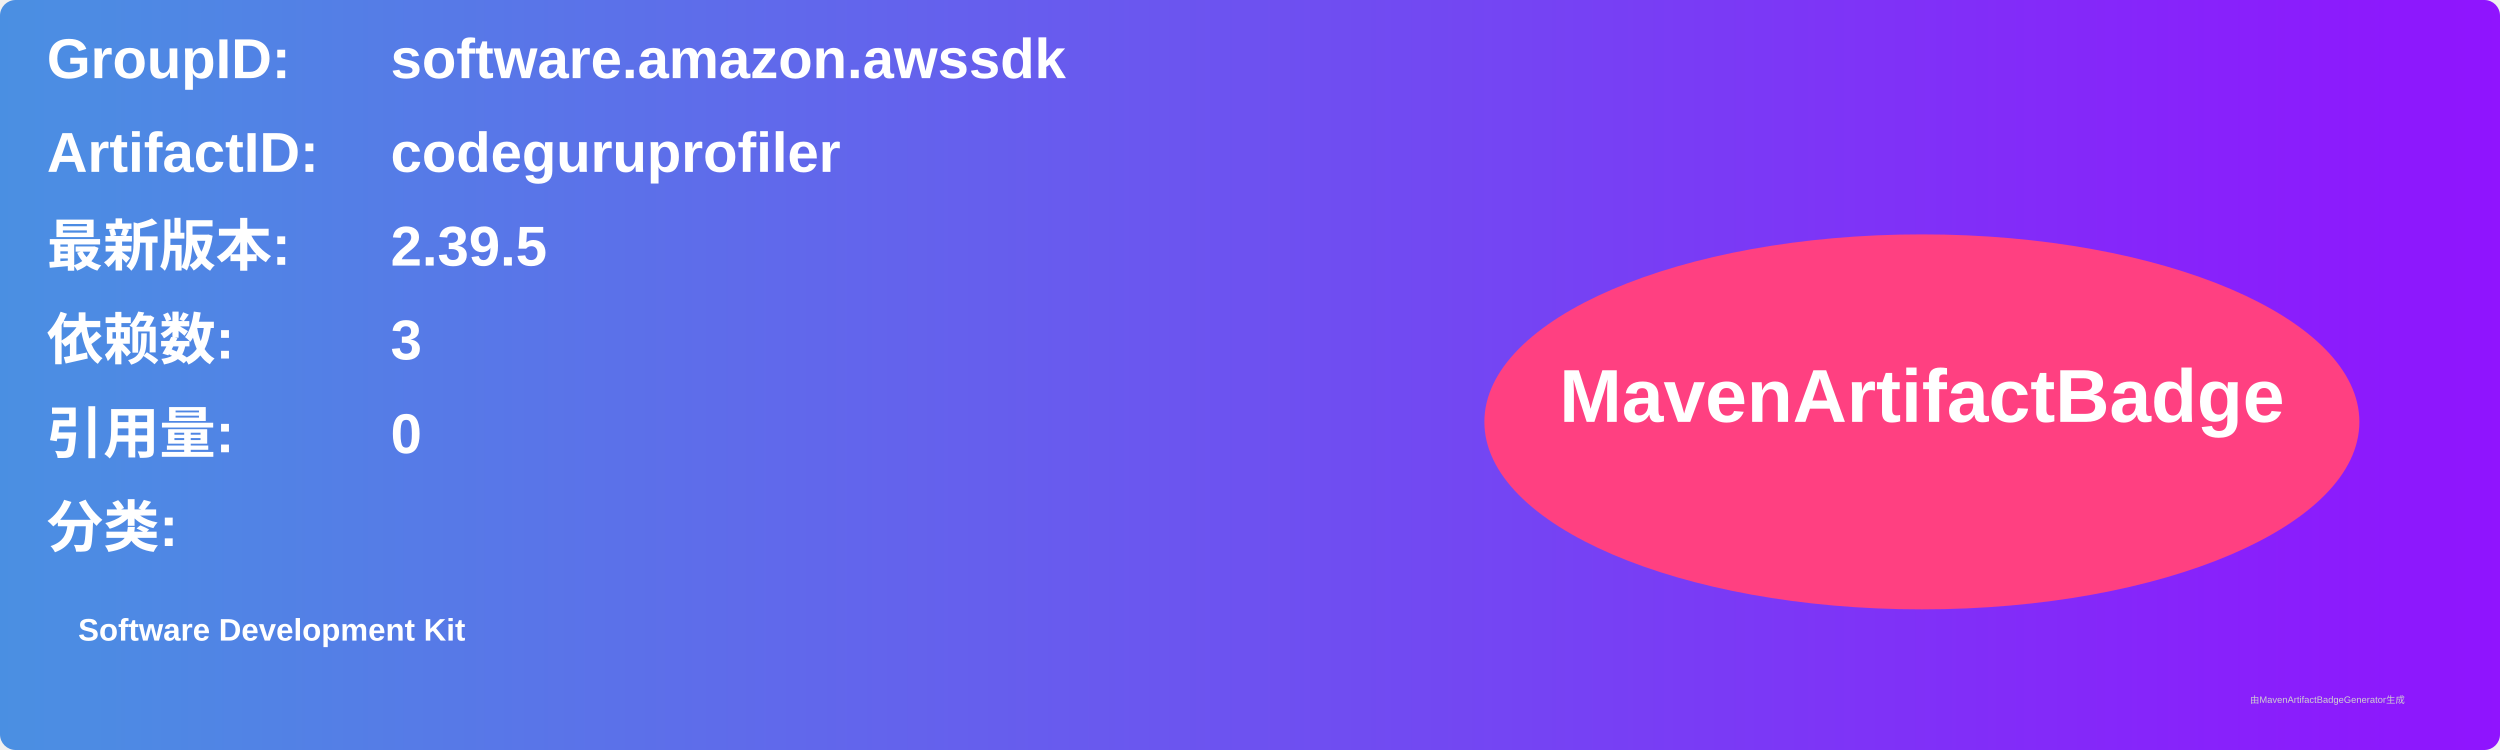
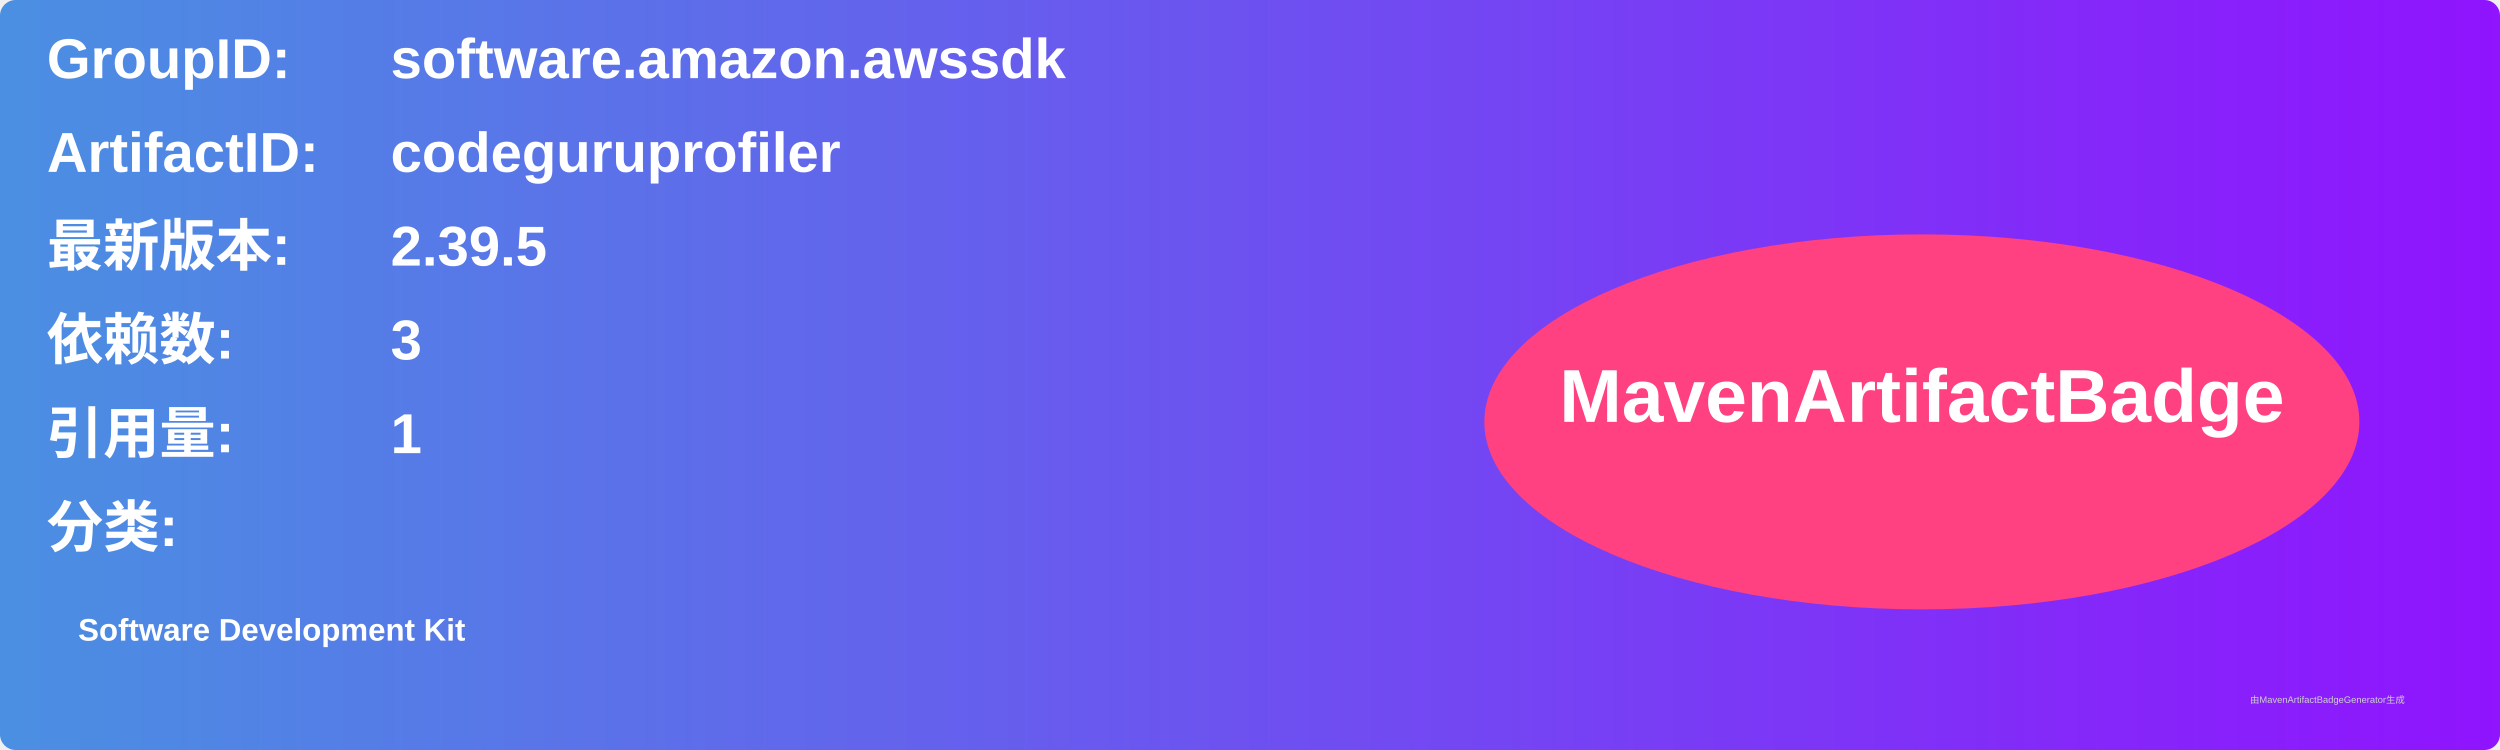
<svg xmlns="http://www.w3.org/2000/svg" width="800" height="240" viewBox="0 0 800 240">
  <linearGradient id="grad" x1="0%" y1="0%" x2="100%" y2="0%">
    <stop offset="0%" stop-color="#4a90e2" />
    <stop offset="100%" stop-color="#9013fe" />
  </linearGradient>
  <rect width="100%" height="100%" rx="5" ry="5" fill="url(#grad)" />
  <g transform="translate(15, 15)">
    <text x="0" y="10" font-family="Arial" font-size="18" fill="white" font-weight="bold" width="260">GroupID:</text>
    <text x="110" y="10" font-family="Arial" font-size="18" fill="white" font-weight="bold" width="460">software.amazon.awssdk</text>
    <text x="0" y="40" font-family="Arial" font-size="18" fill="white" font-weight="bold" width="260">ArtifactID:</text>
    <text x="110" y="40" font-family="Arial" font-size="18" fill="white" font-weight="bold" width="460">codeguruprofiler</text>
    <text x="0" y="70" font-family="Arial" font-size="18" fill="white" font-weight="bold">最新版本:</text>
    <text x="110" y="70" font-family="Arial" font-size="18" fill="white" font-weight="bold">
      <tspan font-weight="bold">2.39.5</tspan>
    </text>
    <text x="0" y="100" font-family="Arial" font-size="18" fill="white" font-weight="bold">依赖数: </text>
    <text x="110" y="100" font-family="Arial" font-size="18" fill="white">
      <tspan font-weight="bold">3</tspan>
    </text>
    <text x="0" y="130" font-family="Arial" font-size="18" fill="white" font-weight="bold">引用量: </text>
    <text x="110" y="130" font-family="Arial" font-size="18" fill="white">
-       <tspan font-weight="bold">0</tspan>
+       <tspan font-weight="bold">1</tspan>
    </text>
    <text x="0" y="160" font-family="Arial" font-size="18" fill="white" font-weight="bold">分类:</text>
    <text x="10" y="190" font-family="Arial" font-size="10" fill="white">
      <tspan font-weight="bold">Software Development Kit</tspan>
    </text>
    <ellipse cx="600" cy="120" rx="140" ry="60" fill="#ff4081" />
    <text x="600" y="120" text-anchor="middle" font-family="Arial" font-size="24" fill="white" font-weight="bold">MavenArtifactBadge</text>
  </g>
  <text x="720" y="225" font-family="Arial" font-size="3" fill="#d0d0d0">由MavenArtifactBadgeGenerator生成</text>
</svg>
